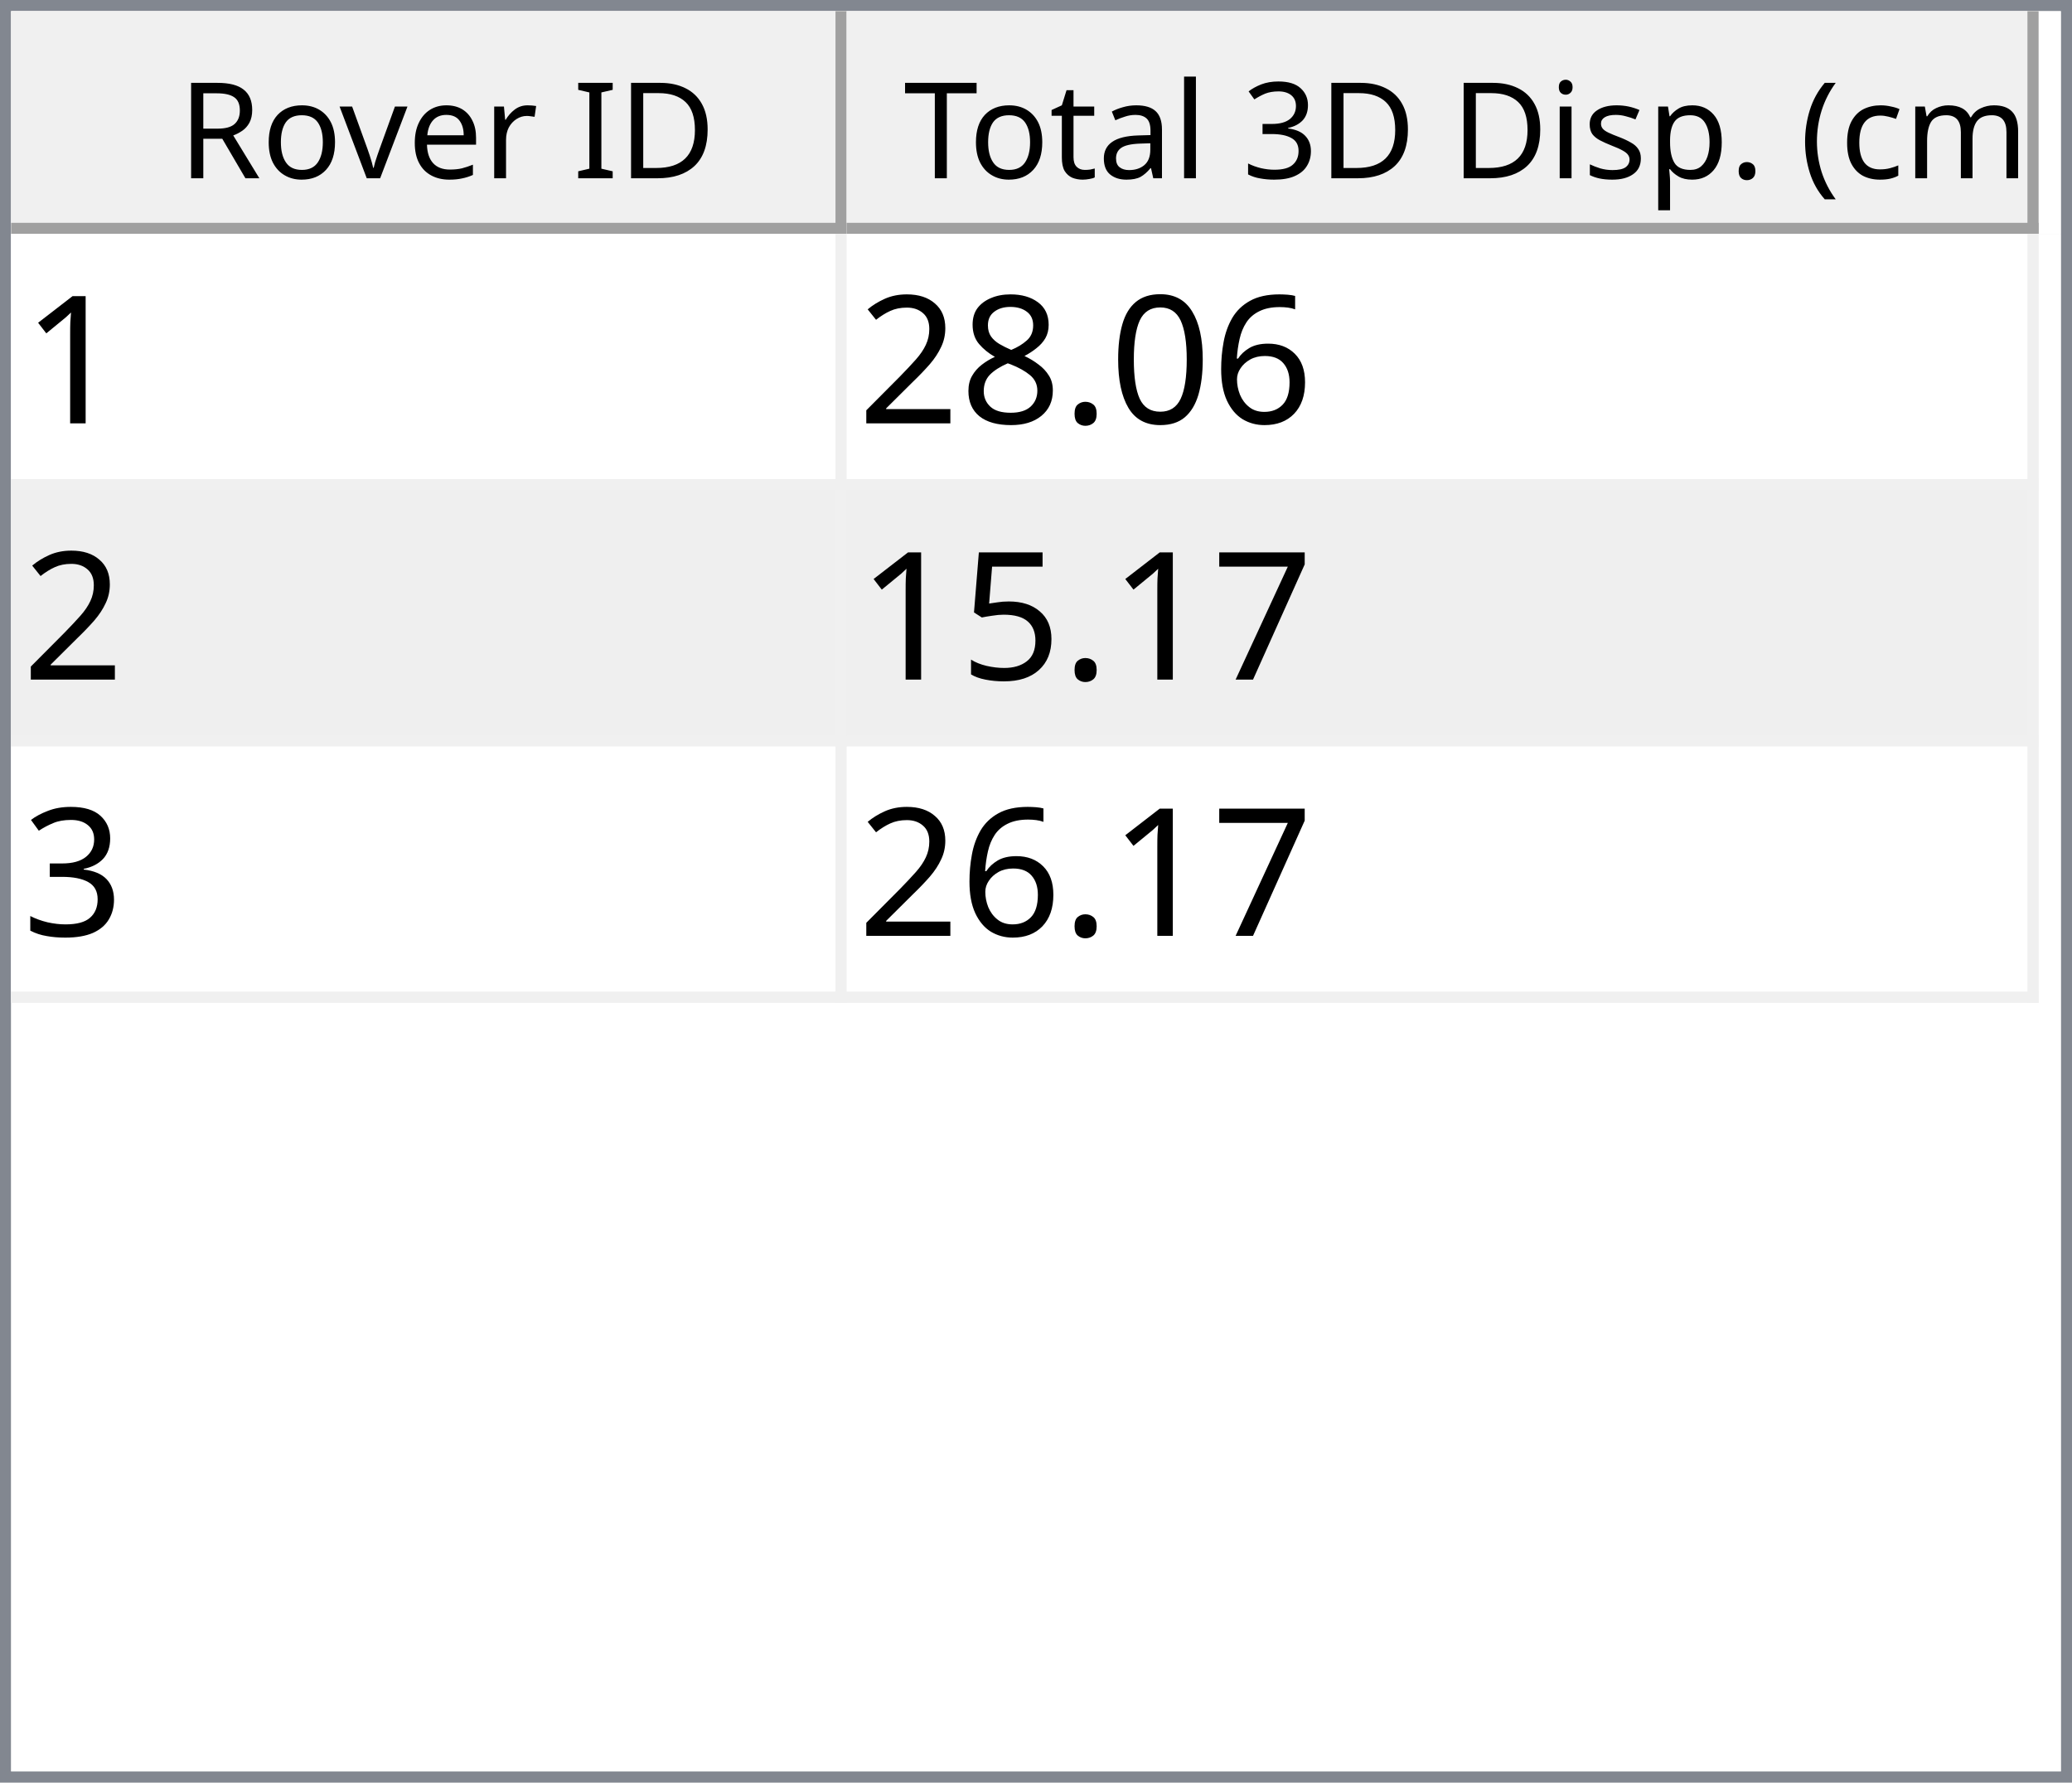
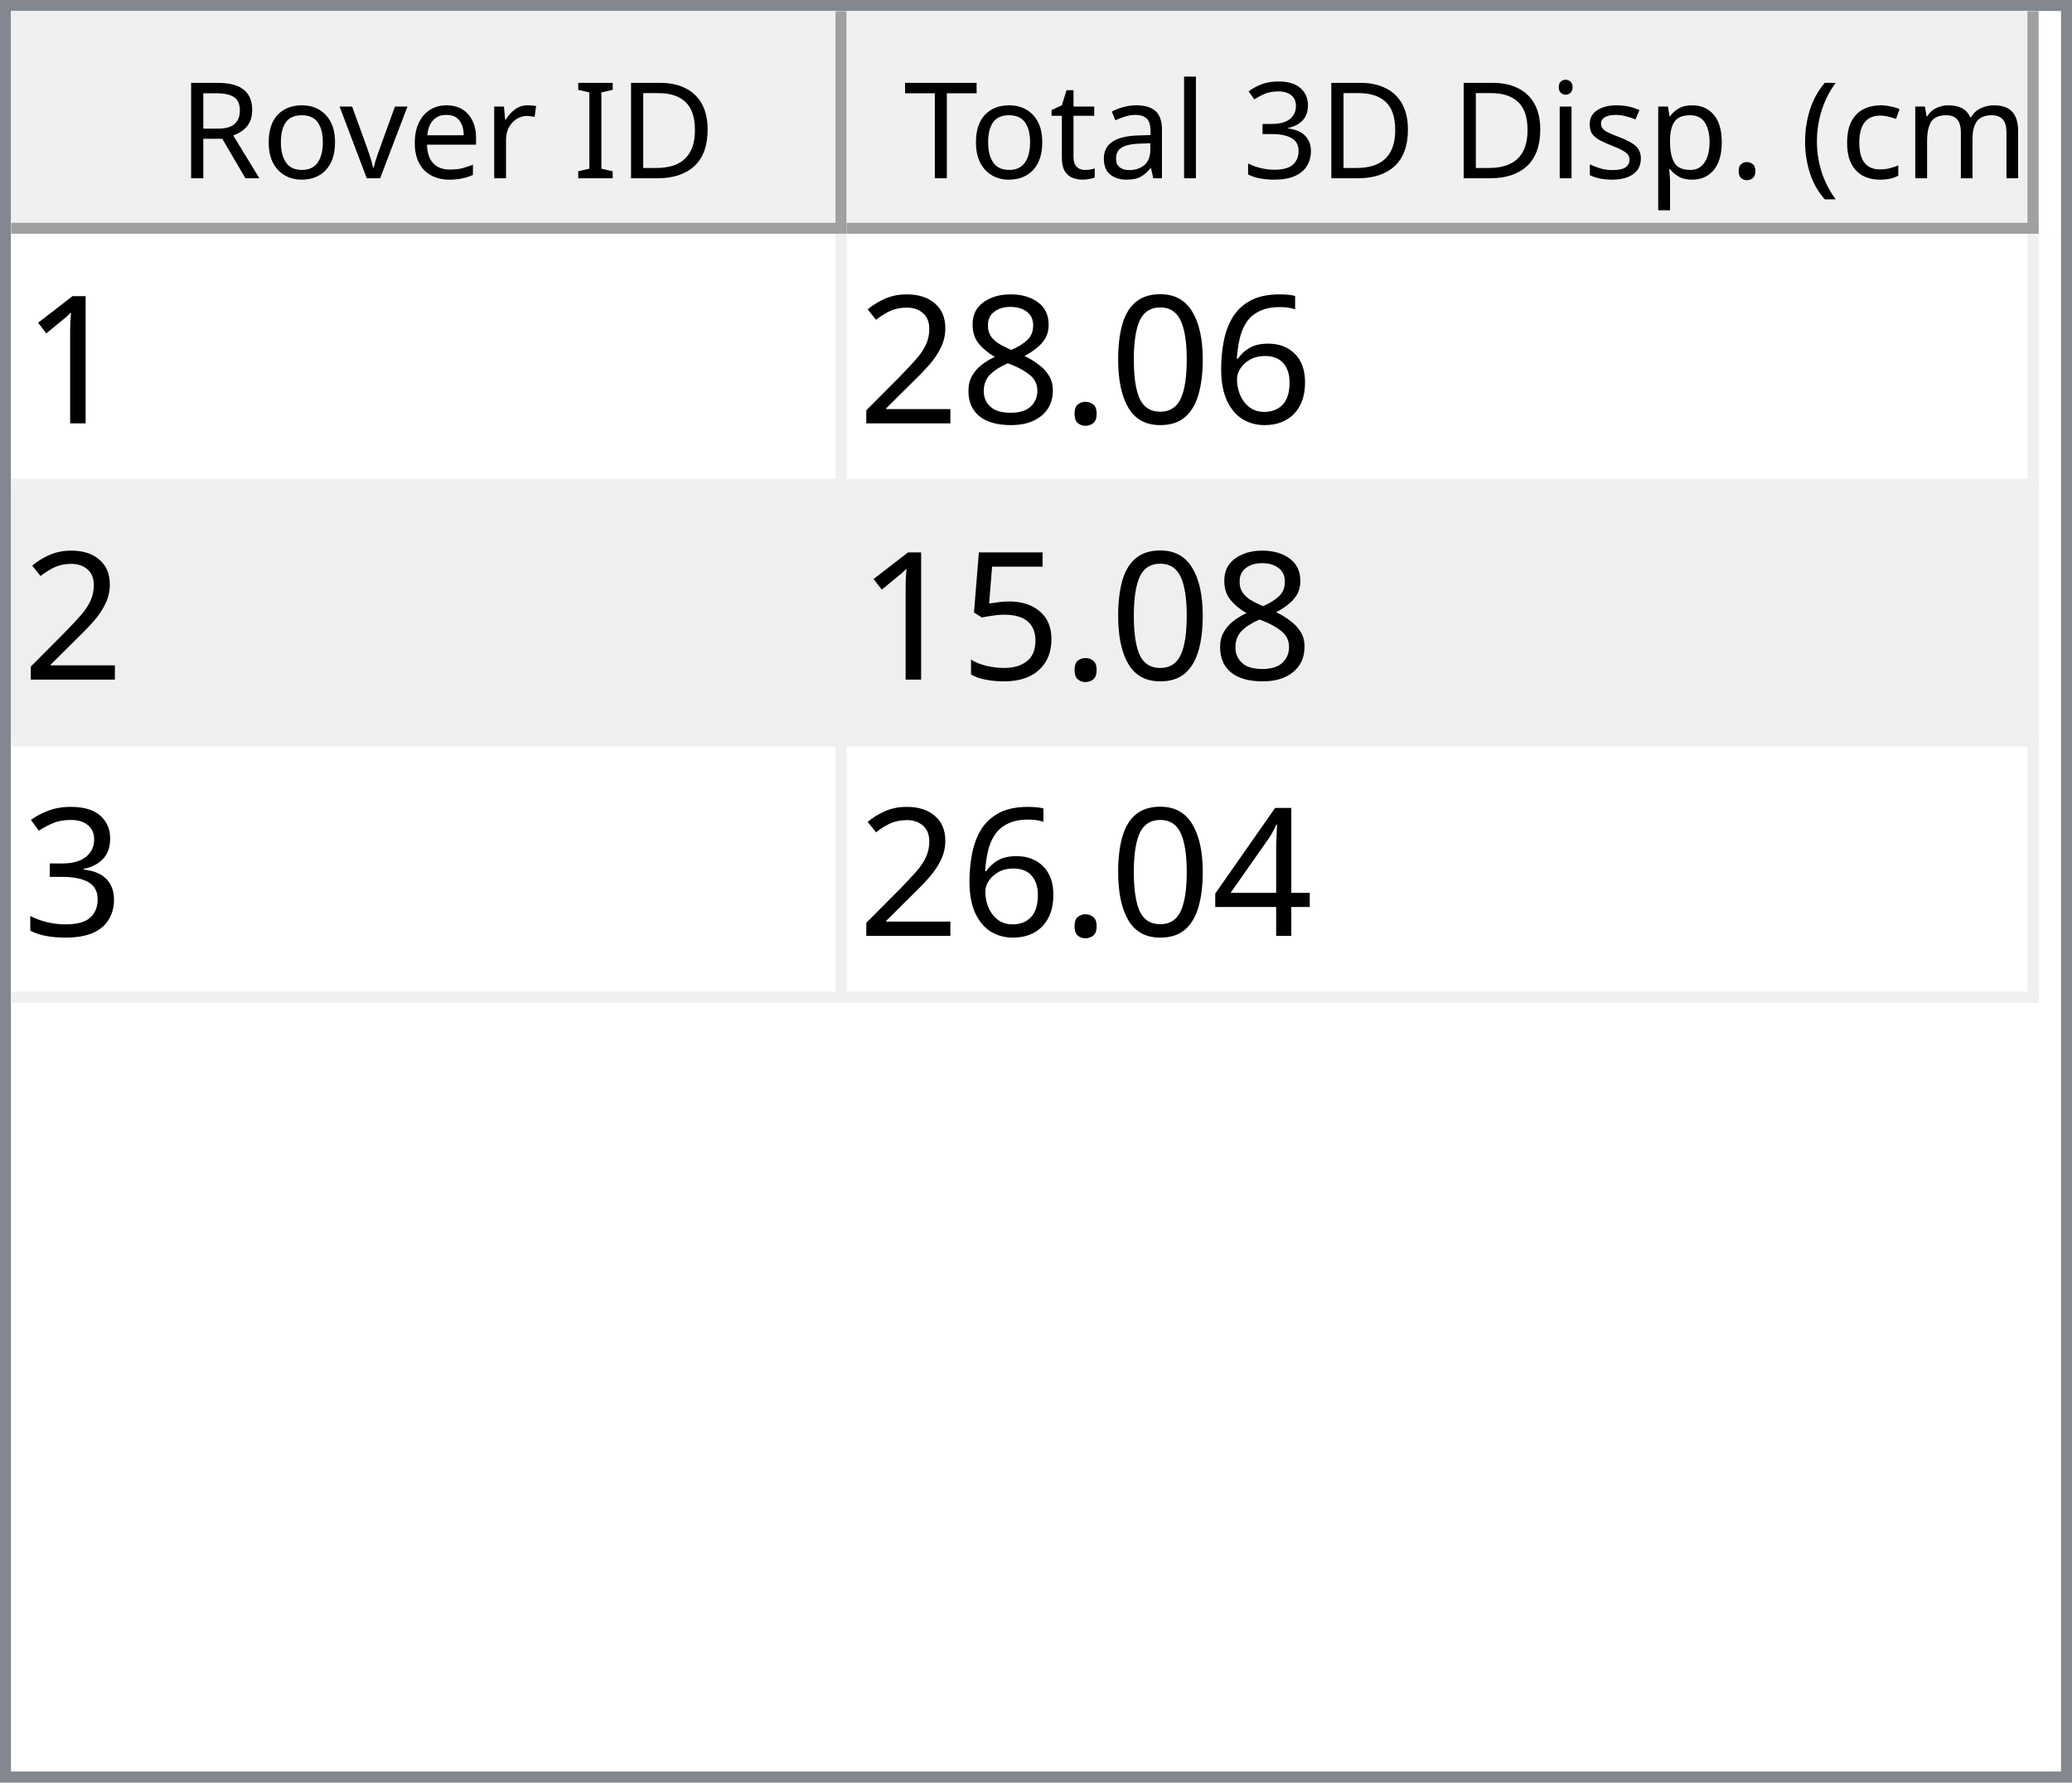
<svg xmlns="http://www.w3.org/2000/svg" style="fill-opacity:1; color-rendering:auto; color-interpolation:auto; text-rendering:auto; stroke:black; stroke-linecap:square; stroke-miterlimit:10; shape-rendering:auto; stroke-opacity:1; fill:black; stroke-dasharray:none; font-weight:normal; stroke-width:1; font-family:'Dialog'; font-style:normal; stroke-linejoin:miter; font-size:12px; stroke-dashoffset:0; image-rendering:auto;" width="186" height="160">
  <defs id="genericDefs" />
  <g>
    <defs id="defs1">
      <clipPath clipPathUnits="userSpaceOnUse" id="clipPath1">
        <path d="M0 0 L186 0 L186 160 L0 160 L0 0 Z" />
      </clipPath>
      <clipPath clipPathUnits="userSpaceOnUse" id="clipPath2">
        <path d="M0 0 L0 160 L186 160 L186 0 Z" />
      </clipPath>
      <clipPath clipPathUnits="userSpaceOnUse" id="clipPath3">
        <path d="M0 0 L0 20 L184 20 L184 0 Z" />
      </clipPath>
      <clipPath clipPathUnits="userSpaceOnUse" id="clipPath4">
        <path d="M0 0 L0 20 L75 20 L75 0 Z" />
      </clipPath>
      <clipPath clipPathUnits="userSpaceOnUse" id="clipPath5">
        <path d="M1 1 L1 19 L74 19 L74 1 Z" />
      </clipPath>
      <clipPath clipPathUnits="userSpaceOnUse" id="clipPath6">
        <path d="M0 0 L0 18 L73 18 L73 0 Z" />
      </clipPath>
      <clipPath clipPathUnits="userSpaceOnUse" id="clipPath7">
        <path d="M-0.5 -0.5 L-0.5 19.5 L74.5 19.5 L74.5 -0.5 Z" />
      </clipPath>
      <clipPath clipPathUnits="userSpaceOnUse" id="clipPath8">
        <path d="M0 0 L0 20 L107 20 L107 0 Z" />
      </clipPath>
      <clipPath clipPathUnits="userSpaceOnUse" id="clipPath9">
        <path d="M1 1 L1 19 L106 19 L106 1 Z" />
      </clipPath>
      <clipPath clipPathUnits="userSpaceOnUse" id="clipPath10">
        <path d="M0 0 L0 18 L105 18 L105 0 Z" />
      </clipPath>
      <clipPath clipPathUnits="userSpaceOnUse" id="clipPath11">
        <path d="M-0.5 -0.5 L-0.5 19.5 L106.5 19.5 L106.5 -0.5 Z" />
      </clipPath>
      <clipPath clipPathUnits="userSpaceOnUse" id="clipPath12">
        <path d="M0 0 L0 138 L184 138 L184 0 Z" />
      </clipPath>
      <clipPath clipPathUnits="userSpaceOnUse" id="clipPath13">
        <path d="M0 0 L0 69 L182 69 L182 0 Z" />
      </clipPath>
      <clipPath clipPathUnits="userSpaceOnUse" id="clipPath14">
        <path d="M-0.5 -0.5 L-0.5 68.5 L181.5 68.5 L181.5 -0.5 Z" />
      </clipPath>
      <clipPath clipPathUnits="userSpaceOnUse" id="clipPath15">
        <path d="M0 0 L0 22 L74 22 L74 0 Z" />
      </clipPath>
      <clipPath clipPathUnits="userSpaceOnUse" id="clipPath16">
        <path d="M0 0 L0 22 L106 22 L106 0 Z" />
      </clipPath>
      <font horiz-adv-x="64.551" id="font1">
        <font-face ascent="107.91" descent="25.098" units-per-em="100" style="font-style:normal; font-family:Segoe UI; font-weight:normal;" />
        <missing-glyph horiz-adv-x="64.551" d="M8.109 0 L8.109 68.266 L56.453 68.266 L56.453 0 L8.109 0 ZM15.328 7.234 L49.219 7.234 L49.219 61.031 L15.328 61.031 L15.328 7.234 Z" />
        <glyph unicode="D" horiz-adv-x="70.117" d="M9.188 0 L9.188 70.016 L28.516 70.016 Q65.531 70.016 65.531 35.891 Q65.531 19.672 55.25 9.836 Q44.969 0 27.734 0 L9.188 0 ZM17.391 62.594 L17.391 7.422 L27.828 7.422 Q41.609 7.422 49.273 14.797 Q56.938 22.172 56.938 35.688 Q56.938 62.594 28.328 62.594 L17.391 62.594 Z" />
        <glyph unicode="I" horiz-adv-x="26.611" d="M17.391 0 L9.188 0 L9.188 70.016 L17.391 70.016 L17.391 0 Z" />
        <glyph unicode=" " horiz-adv-x="27.393" d="" />
        <glyph unicode="r" horiz-adv-x="34.766" d="M34.188 41.891 Q32.078 43.5 28.125 43.5 Q23 43.5 19.555 38.672 Q16.109 33.844 16.109 25.484 L16.109 0 L8.109 0 L8.109 50 L16.109 50 L16.109 39.703 L16.312 39.703 Q18.016 44.969 21.531 47.922 Q25.047 50.875 29.391 50.875 Q32.516 50.875 34.188 50.203 L34.188 41.891 Z" />
        <glyph unicode="e" horiz-adv-x="52.295" d="M48.297 23 L12.984 23 Q13.188 14.656 17.484 10.109 Q21.781 5.562 29.297 5.562 Q37.75 5.562 44.828 11.141 L44.828 3.609 Q38.234 -1.172 27.391 -1.172 Q16.797 -1.172 10.742 5.641 Q4.688 12.453 4.688 24.812 Q4.688 36.469 11.305 43.82 Q17.922 51.172 27.734 51.172 Q37.547 51.172 42.922 44.828 Q48.297 38.484 48.297 27.203 L48.297 23 ZM40.094 29.781 Q40.047 36.719 36.75 40.578 Q33.453 44.438 27.594 44.438 Q21.922 44.438 17.969 40.383 Q14.016 36.328 13.094 29.781 L40.094 29.781 Z" />
        <glyph unicode="v" horiz-adv-x="47.9" d="M47.406 50 L27.484 0 L19.625 0 L0.688 50 L9.469 50 L22.172 13.672 Q23.578 9.672 23.922 6.688 L24.125 6.688 Q24.609 10.453 25.688 13.484 L38.969 50 L47.406 50 Z" />
        <glyph unicode="o" horiz-adv-x="58.594" d="M29 -1.172 Q17.922 -1.172 11.305 5.836 Q4.688 12.844 4.688 24.422 Q4.688 37.016 11.57 44.094 Q18.453 51.172 30.172 51.172 Q41.359 51.172 47.633 44.289 Q53.906 37.406 53.906 25.203 Q53.906 13.234 47.141 6.031 Q40.375 -1.172 29 -1.172 ZM29.594 44.438 Q21.875 44.438 17.383 39.188 Q12.891 33.938 12.891 24.703 Q12.891 15.828 17.43 10.695 Q21.969 5.562 29.594 5.562 Q37.359 5.562 41.531 10.594 Q45.703 15.625 45.703 24.906 Q45.703 34.281 41.531 39.359 Q37.359 44.438 29.594 44.438 Z" />
        <glyph unicode="R" horiz-adv-x="59.814" d="M59.375 0 L49.609 0 L37.891 19.625 Q36.281 22.359 34.766 24.289 Q33.25 26.219 31.664 27.438 Q30.078 28.656 28.25 29.219 Q26.422 29.781 24.125 29.781 L17.391 29.781 L17.391 0 L9.188 0 L9.188 70.016 L30.078 70.016 Q34.672 70.016 38.555 68.867 Q42.438 67.719 45.289 65.375 Q48.141 63.031 49.758 59.547 Q51.375 56.062 51.375 51.375 Q51.375 47.703 50.273 44.656 Q49.172 41.609 47.148 39.211 Q45.125 36.812 42.266 35.133 Q39.406 33.453 35.844 32.516 L35.844 32.328 Q37.594 31.547 38.891 30.547 Q40.188 29.547 41.359 28.18 Q42.531 26.812 43.68 25.078 Q44.828 23.344 46.234 21.047 L59.375 0 ZM17.391 62.594 L17.391 37.203 L28.516 37.203 Q31.594 37.203 34.203 38.133 Q36.812 39.062 38.719 40.797 Q40.625 42.531 41.703 45.047 Q42.781 47.562 42.781 50.688 Q42.781 56.297 39.141 59.445 Q35.5 62.594 28.609 62.594 L17.391 62.594 Z" />
        <glyph unicode=")" horiz-adv-x="30.176" d="M8.297 -15.922 L1.172 -15.922 Q16.406 2.344 16.406 26.812 Q16.406 51.469 1.078 70.016 L8.297 70.016 Q23.531 52.156 23.531 26.703 Q23.531 1.375 8.297 -15.922 Z" />
        <glyph unicode="m" horiz-adv-x="86.133" d="M79.109 0 L71.094 0 L71.094 28.719 Q71.094 37.016 68.531 40.727 Q65.969 44.438 59.906 44.438 Q54.781 44.438 51.195 39.75 Q47.609 35.062 47.609 28.516 L47.609 0 L39.594 0 L39.594 29.688 Q39.594 44.438 28.219 44.438 Q22.953 44.438 19.531 40.016 Q16.109 35.594 16.109 28.516 L16.109 0 L8.109 0 L8.109 50 L16.109 50 L16.109 42.094 L16.312 42.094 Q21.625 51.172 31.844 51.172 Q36.969 51.172 40.773 48.312 Q44.578 45.453 46 40.828 Q51.562 51.172 62.594 51.172 Q79.109 51.172 79.109 30.812 L79.109 0 Z" />
        <glyph unicode="c" horiz-adv-x="46.191" d="M42.188 2.297 Q36.422 -1.172 28.516 -1.172 Q17.828 -1.172 11.258 5.789 Q4.688 12.75 4.688 23.828 Q4.688 36.188 11.766 43.68 Q18.844 51.172 30.672 51.172 Q37.25 51.172 42.281 48.734 L42.281 40.531 Q36.719 44.438 30.375 44.438 Q22.703 44.438 17.797 38.945 Q12.891 33.453 12.891 24.516 Q12.891 15.719 17.508 10.641 Q22.125 5.562 29.891 5.562 Q36.422 5.562 42.188 9.906 L42.188 2.297 Z" />
        <glyph unicode="(" horiz-adv-x="30.176" d="M29.109 -15.922 L21.969 -15.922 Q6.844 1.375 6.844 26.703 Q6.844 52.156 21.969 70.016 L29.203 70.016 Q13.875 51.469 13.875 26.812 Q13.875 2.344 29.109 -15.922 Z" />
        <glyph unicode="." horiz-adv-x="21.68" d="M10.891 -1.078 Q8.641 -1.078 7.055 0.539 Q5.469 2.156 5.469 4.391 Q5.469 6.641 7.055 8.273 Q8.641 9.906 10.891 9.906 Q13.188 9.906 14.797 8.273 Q16.406 6.641 16.406 4.391 Q16.406 2.156 14.797 0.539 Q13.188 -1.078 10.891 -1.078 Z" />
        <glyph unicode="p" horiz-adv-x="58.789" d="M16.312 7.234 L16.109 7.234 L16.109 -23 L8.109 -23 L8.109 50 L16.109 50 L16.109 41.219 L16.312 41.219 Q22.219 51.172 33.594 51.172 Q43.266 51.172 48.688 44.461 Q54.109 37.75 54.109 26.469 Q54.109 13.922 48 6.375 Q41.891 -1.172 31.297 -1.172 Q21.578 -1.172 16.312 7.234 ZM16.109 27.391 L16.109 20.406 Q16.109 14.203 20.141 9.883 Q24.172 5.562 30.375 5.562 Q37.641 5.562 41.773 11.133 Q45.906 16.703 45.906 26.609 Q45.906 34.969 42.047 39.703 Q38.188 44.438 31.594 44.438 Q24.609 44.438 20.359 39.578 Q16.109 34.719 16.109 27.391 Z" />
        <glyph unicode="s" horiz-adv-x="42.432" d="M5.078 1.812 L5.078 10.406 Q11.625 5.562 19.484 5.562 Q30.031 5.562 30.031 12.594 Q30.031 14.594 29.125 15.992 Q28.219 17.391 26.68 18.461 Q25.141 19.531 23.07 20.383 Q21 21.234 18.609 22.172 Q15.281 23.484 12.766 24.828 Q10.25 26.172 8.57 27.859 Q6.891 29.547 6.031 31.695 Q5.172 33.844 5.172 36.719 Q5.172 40.234 6.789 42.945 Q8.406 45.656 11.086 47.484 Q13.766 49.312 17.211 50.242 Q20.656 51.172 24.312 51.172 Q30.812 51.172 35.938 48.922 L35.938 40.828 Q30.422 44.438 23.25 44.438 Q21 44.438 19.195 43.922 Q17.391 43.406 16.094 42.477 Q14.797 41.547 14.086 40.258 Q13.375 38.969 13.375 37.406 Q13.375 35.453 14.086 34.133 Q14.797 32.812 16.164 31.789 Q17.531 30.766 19.484 29.938 Q21.438 29.109 23.922 28.125 Q27.25 26.859 29.883 25.516 Q32.516 24.172 34.375 22.484 Q36.234 20.797 37.234 18.602 Q38.234 16.406 38.234 13.375 Q38.234 9.672 36.602 6.938 Q34.969 4.203 32.234 2.398 Q29.5 0.594 25.93 -0.289 Q22.359 -1.172 18.453 -1.172 Q10.75 -1.172 5.078 1.812 Z" />
        <glyph unicode="i" horiz-adv-x="24.219" d="M12.203 62.703 Q10.062 62.703 8.547 64.164 Q7.031 65.625 7.031 67.875 Q7.031 70.125 8.547 71.609 Q10.062 73.094 12.203 73.094 Q14.406 73.094 15.945 71.609 Q17.484 70.125 17.484 67.875 Q17.484 65.719 15.945 64.211 Q14.406 62.703 12.203 62.703 ZM16.109 0 L8.109 0 L8.109 50 L16.109 50 L16.109 0 Z" />
        <glyph unicode="3" horiz-adv-x="53.906" d="M46.531 19.828 Q46.531 15.094 44.75 11.211 Q42.969 7.328 39.719 4.57 Q36.469 1.812 31.93 0.297 Q27.391 -1.219 21.922 -1.219 Q11.922 -1.219 6 2.594 L6 11.188 Q13.094 5.609 22.219 5.609 Q25.875 5.609 28.828 6.539 Q31.781 7.469 33.906 9.227 Q36.031 10.984 37.18 13.477 Q38.328 15.969 38.328 19.094 Q38.328 32.812 18.797 32.812 L12.984 32.812 L12.984 39.594 L18.5 39.594 Q35.797 39.594 35.797 52.484 Q35.797 64.406 22.609 64.406 Q15.188 64.406 8.688 59.422 L8.688 67.188 Q15.375 71.188 24.609 71.188 Q29 71.188 32.57 69.969 Q36.141 68.75 38.68 66.555 Q41.219 64.359 42.609 61.281 Q44 58.203 44 54.5 Q44 40.672 30.031 36.719 L30.031 36.531 Q33.594 36.141 36.625 34.797 Q39.656 33.453 41.852 31.305 Q44.047 29.156 45.289 26.25 Q46.531 23.344 46.531 19.828 Z" />
        <glyph unicode="l" horiz-adv-x="24.219" d="M16.109 0 L8.109 0 L8.109 74.031 L16.109 74.031 L16.109 0 Z" />
        <glyph unicode="a" horiz-adv-x="50.879" d="M43.891 0 L35.891 0 L35.891 7.812 L35.688 7.812 Q30.469 -1.172 20.312 -1.172 Q12.844 -1.172 8.617 2.781 Q4.391 6.734 4.391 13.281 Q4.391 27.297 20.906 29.594 L35.891 31.688 Q35.891 44.438 25.594 44.438 Q16.547 44.438 9.281 38.281 L9.281 46.484 Q16.656 51.172 26.266 51.172 Q43.891 51.172 43.891 32.516 L43.891 0 ZM35.891 25.297 L23.828 23.641 Q18.266 22.859 15.43 20.875 Q12.594 18.891 12.594 13.875 Q12.594 10.203 15.211 7.883 Q17.828 5.562 22.172 5.562 Q28.125 5.562 32.008 9.742 Q35.891 13.922 35.891 20.312 L35.891 25.297 Z" />
        <glyph unicode="t" horiz-adv-x="33.887" d="M31.297 0.484 Q28.469 -1.078 23.828 -1.078 Q10.688 -1.078 10.688 13.578 L10.688 43.172 L2.094 43.172 L2.094 50 L10.688 50 L10.688 62.203 L18.703 64.797 L18.703 50 L31.297 50 L31.297 43.172 L18.703 43.172 L18.703 14.984 Q18.703 9.969 20.414 7.82 Q22.125 5.672 26.078 5.672 Q29.109 5.672 31.297 7.328 L31.297 0.484 Z" />
        <glyph unicode="T" horiz-adv-x="52.393" d="M50.594 62.594 L30.375 62.594 L30.375 0 L22.172 0 L22.172 62.594 L2 62.594 L2 70.016 L50.594 70.016 L50.594 62.594 Z" />
      </font>
      <font horiz-adv-x="75.0" id="font2">
        <font-face ascent="100.537" descent="21.973" units-per-em="100" style="font-style:normal; font-family:sans-serif; font-weight:normal;" />
        <missing-glyph horiz-adv-x="75.0" d="M12.5 0 L12.5 62.5 L62.5 62.5 L62.5 0 L12.5 0 ZM14.062 1.562 L60.938 1.562 L60.938 60.938 L14.062 60.938 L14.062 1.562 Z" />
        <glyph unicode="1" horiz-adv-x="55.615" d="M37.25 0 L28.469 0 L28.469 56 Q25.297 52.984 20.141 49.953 Q14.984 46.922 10.891 45.406 L10.891 53.906 Q18.266 57.375 23.781 62.305 Q29.297 67.234 31.594 71.875 L37.25 71.875 L37.25 0 Z" />
        <glyph unicode="6" horiz-adv-x="55.615" d="M49.75 54.047 L41.016 53.375 Q39.844 58.547 37.703 60.891 Q34.125 64.656 28.906 64.656 Q24.703 64.656 21.531 62.312 Q17.391 59.281 14.992 53.469 Q12.594 47.656 12.5 36.922 Q15.672 41.75 20.266 44.094 Q24.859 46.438 29.891 46.438 Q38.672 46.438 44.852 39.969 Q51.031 33.5 51.031 23.25 Q51.031 16.5 48.125 10.719 Q45.219 4.938 40.141 1.859 Q35.062 -1.219 28.609 -1.219 Q17.625 -1.219 10.695 6.859 Q3.766 14.938 3.766 33.5 Q3.766 54.25 11.422 63.672 Q18.109 71.875 29.438 71.875 Q37.891 71.875 43.289 67.141 Q48.688 62.406 49.75 54.047 ZM13.875 23.188 Q13.875 18.656 15.797 14.508 Q17.719 10.359 21.188 8.18 Q24.656 6 28.469 6 Q34.031 6 38.039 10.492 Q42.047 14.984 42.047 22.703 Q42.047 30.125 38.086 34.398 Q34.125 38.672 28.125 38.672 Q22.172 38.672 18.023 34.398 Q13.875 30.125 13.875 23.188 Z" />
        <glyph unicode="0" horiz-adv-x="55.615" d="M4.156 35.297 Q4.156 48 6.766 55.742 Q9.375 63.484 14.523 67.68 Q19.672 71.875 27.484 71.875 Q33.25 71.875 37.594 69.555 Q41.938 67.234 44.773 62.867 Q47.609 58.5 49.219 52.227 Q50.828 45.953 50.828 35.297 Q50.828 22.703 48.242 14.969 Q45.656 7.234 40.508 3.008 Q35.359 -1.219 27.484 -1.219 Q17.141 -1.219 11.234 6.203 Q4.156 15.141 4.156 35.297 ZM13.188 35.297 Q13.188 17.672 17.312 11.836 Q21.438 6 27.484 6 Q33.547 6 37.672 11.859 Q41.797 17.719 41.797 35.297 Q41.797 52.984 37.672 58.789 Q33.547 64.594 27.391 64.594 Q21.344 64.594 17.719 59.469 Q13.188 52.938 13.188 35.297 Z" />
        <glyph unicode="." horiz-adv-x="27.783" d="M9.078 0 L9.078 10.016 L19.094 10.016 L19.094 0 L9.078 0 Z" />
        <glyph unicode="8" horiz-adv-x="55.615" d="M17.672 38.812 Q12.203 40.828 9.57 44.539 Q6.938 48.25 6.938 53.422 Q6.938 61.234 12.555 66.555 Q18.172 71.875 27.484 71.875 Q36.859 71.875 42.578 66.43 Q48.297 60.984 48.297 53.172 Q48.297 48.188 45.68 44.508 Q43.062 40.828 37.75 38.812 Q44.344 36.672 47.781 31.883 Q51.219 27.094 51.219 20.453 Q51.219 11.281 44.727 5.031 Q38.234 -1.219 27.641 -1.219 Q17.047 -1.219 10.547 5.055 Q4.047 11.328 4.047 20.703 Q4.047 27.688 7.594 32.398 Q11.141 37.109 17.672 38.812 ZM15.922 53.719 Q15.922 48.641 19.195 45.414 Q22.469 42.188 27.688 42.188 Q32.766 42.188 36.016 45.383 Q39.266 48.578 39.266 53.219 Q39.266 58.062 35.914 61.359 Q32.562 64.656 27.594 64.656 Q22.562 64.656 19.242 61.43 Q15.922 58.203 15.922 53.719 ZM13.094 20.656 Q13.094 16.891 14.875 13.375 Q16.656 9.859 20.172 7.93 Q23.688 6 27.734 6 Q34.031 6 38.133 10.055 Q42.234 14.109 42.234 20.359 Q42.234 26.703 38.016 30.859 Q33.797 35.016 27.438 35.016 Q21.234 35.016 17.164 30.914 Q13.094 26.812 13.094 20.656 Z" />
        <glyph unicode="2" horiz-adv-x="55.615" d="M50.344 8.453 L50.344 0 L3.031 0 Q2.938 3.172 4.047 6.109 Q5.859 10.938 9.836 15.625 Q13.812 20.312 21.344 26.469 Q33.016 36.031 37.117 41.625 Q41.219 47.219 41.219 52.203 Q41.219 57.422 37.477 61.008 Q33.734 64.594 27.734 64.594 Q21.391 64.594 17.578 60.789 Q13.766 56.984 13.719 50.25 L4.688 51.172 Q5.609 61.281 11.664 66.578 Q17.719 71.875 27.938 71.875 Q38.234 71.875 44.242 66.164 Q50.25 60.453 50.25 52 Q50.25 47.703 48.492 43.555 Q46.734 39.406 42.656 34.812 Q38.578 30.219 29.109 22.219 Q21.188 15.578 18.945 13.211 Q16.703 10.844 15.234 8.453 L50.344 8.453 Z" />
-         <glyph unicode="7" horiz-adv-x="55.615" d="M4.734 62.203 L4.734 70.656 L51.078 70.656 L51.078 63.812 Q44.234 56.547 37.523 44.484 Q30.812 32.422 27.156 19.672 Q24.516 10.688 23.781 0 L14.75 0 Q14.891 8.453 18.062 20.414 Q21.234 32.375 27.172 43.484 Q33.109 54.594 39.797 62.203 L4.734 62.203 Z" />
        <glyph unicode="5" horiz-adv-x="55.615" d="M4.156 18.75 L13.375 19.531 Q14.406 12.797 18.141 9.398 Q21.875 6 27.156 6 Q33.5 6 37.891 10.789 Q42.281 15.578 42.281 23.484 Q42.281 31 38.062 35.352 Q33.844 39.703 27 39.703 Q22.75 39.703 19.336 37.773 Q15.922 35.844 13.969 32.766 L5.719 33.844 L12.641 70.609 L48.25 70.609 L48.25 62.203 L19.672 62.203 L15.828 42.969 Q22.266 47.469 29.344 47.469 Q38.719 47.469 45.164 40.969 Q51.609 34.469 51.609 24.266 Q51.609 14.547 45.953 7.469 Q39.062 -1.219 27.156 -1.219 Q17.391 -1.219 11.211 4.25 Q5.031 9.719 4.156 18.75 Z" />
        <glyph unicode="3" horiz-adv-x="55.615" d="M4.203 18.891 L12.984 20.062 Q14.5 12.594 18.141 9.297 Q21.781 6 27 6 Q33.203 6 37.477 10.297 Q41.75 14.594 41.75 20.953 Q41.75 27 37.797 30.93 Q33.844 34.859 27.734 34.859 Q25.25 34.859 21.531 33.891 L22.516 41.609 Q23.391 41.5 23.922 41.5 Q29.547 41.5 34.039 44.43 Q38.531 47.359 38.531 53.469 Q38.531 58.297 35.258 61.477 Q31.984 64.656 26.812 64.656 Q21.688 64.656 18.266 61.43 Q14.844 58.203 13.875 51.766 L5.078 53.328 Q6.688 62.156 12.398 67.016 Q18.109 71.875 26.609 71.875 Q32.469 71.875 37.398 69.359 Q42.328 66.844 44.945 62.5 Q47.562 58.156 47.562 53.266 Q47.562 48.641 45.07 44.828 Q42.578 41.016 37.703 38.766 Q44.047 37.312 47.562 32.695 Q51.078 28.078 51.078 21.141 Q51.078 11.766 44.242 5.25 Q37.406 -1.266 26.953 -1.266 Q17.531 -1.266 11.305 4.352 Q5.078 9.969 4.203 18.891 Z" />
+         <glyph unicode="4" horiz-adv-x="55.615" d="M32.328 0 L32.328 17.141 L1.266 17.141 L1.266 25.203 L33.938 71.578 L41.109 71.578 L41.109 25.203 L50.781 25.203 L50.781 17.141 L41.109 17.141 L41.109 0 L32.328 0 ZM32.328 25.203 L32.328 57.469 L9.906 25.203 L32.328 25.203 Z" />
      </font>
    </defs>
    <g style="fill:white; stroke:white;">
      <rect x="0" y="0" width="186" style="clip-path:url(#clipPath1); stroke:none;" height="160" />
    </g>
    <g style="fill:white; text-rendering:optimizeSpeed; color-rendering:optimizeSpeed; image-rendering:optimizeSpeed; shape-rendering:crispEdges; stroke:white; color-interpolation:sRGB;">
      <rect x="0" width="186" height="160" y="0" style="stroke:none;" />
      <path style="stroke:none;" d="M0 160 L186 160 L186 0 L0 0 Z" />
    </g>
    <g style="fill:rgb(240,240,240); font-family:'Segoe UI'; stroke:rgb(240,240,240);">
      <rect x="0" y="0" width="186" style="clip-path:url(#clipPath2); stroke:none;" height="160" />
    </g>
    <g style="fill:rgb(130,135,144); font-family:'Segoe UI'; stroke:rgb(130,135,144);">
      <path d="M0 0 L186 0 L186 160 L0 160 L0 0 ZM1 1 L185 1 L185 159 L1 159 L1 1 Z" style="fill-rule:evenodd; clip-path:url(#clipPath2); stroke:none;" />
    </g>
    <g style="fill:white; font-family:'Segoe UI'; stroke:white;" transform="translate(1,1)">
      <rect x="0" y="0" width="184" style="clip-path:url(#clipPath3); stroke:none;" height="20" />
    </g>
    <g style="fill:rgb(240,240,240); font-family:'Segoe UI'; stroke:rgb(240,240,240);" transform="translate(1,1)">
      <rect x="0" y="0" width="75" style="clip-path:url(#clipPath4); stroke:none;" height="20" />
    </g>
    <g style="font-family:'Segoe UI';" transform="translate(2,2)">
      <text x="14" xml:space="preserve" y="14" style="clip-path:url(#clipPath6); stroke:none;">Rover ID</text>
    </g>
    <g style="fill:rgb(160,160,160); font-family:'Segoe UI'; stroke:rgb(160,160,160); stroke-linejoin:bevel;" transform="translate(1.5,1.5)">
      <line x1="74" x2="74" y1="0" style="fill:none; clip-path:url(#clipPath7);" y2="19" />
    </g>
    <g style="fill:rgb(160,160,160); font-family:'Segoe UI'; stroke:rgb(160,160,160); stroke-linejoin:bevel;" transform="matrix(1,0,0,1,1,1) translate(0.5,0.5)">
      <line x1="0" x2="74" y1="19" style="fill:none; clip-path:url(#clipPath7);" y2="19" />
    </g>
    <g style="fill:rgb(240,240,240); font-family:'Segoe UI'; stroke:rgb(240,240,240);" transform="translate(76,1)">
      <rect x="0" y="0" width="107" style="clip-path:url(#clipPath8); stroke:none;" height="20" />
    </g>
    <g style="font-family:'Segoe UI';" transform="translate(77,2)">
      <text x="1" xml:space="preserve" y="14" style="clip-path:url(#clipPath10); stroke:none;"> Total 3D Disp. (cm)</text>
    </g>
    <g style="fill:rgb(160,160,160); font-family:'Segoe UI'; stroke:rgb(160,160,160); stroke-linejoin:bevel;" transform="translate(76.5,1.5)">
      <line x1="106" x2="106" y1="0" style="fill:none; clip-path:url(#clipPath11);" y2="19" />
    </g>
    <g style="fill:rgb(160,160,160); font-family:'Segoe UI'; stroke:rgb(160,160,160); stroke-linejoin:bevel;" transform="matrix(1,0,0,1,76,1) translate(0.5,0.5)">
      <line x1="0" x2="106" y1="19" style="fill:none; clip-path:url(#clipPath11);" y2="19" />
    </g>
    <g style="fill:white; font-family:'Segoe UI'; stroke:white;" transform="translate(1,21)">
      <rect x="0" y="0" width="184" style="clip-path:url(#clipPath12); stroke:none;" height="138" />
    </g>
    <g style="fill:rgb(240,240,240); font-size:16px; font-family:sans-serif; stroke:rgb(240,240,240);" transform="translate(1,21)">
      <rect x="0" y="0" width="182" style="clip-path:url(#clipPath13); stroke:none;" height="69" />
      <line transform="translate(0.5,0.5)" x1="0" x2="181" y1="22" style="clip-path:url(#clipPath14); fill:none; stroke-linejoin:bevel;" y2="22" />
    </g>
    <g transform="matrix(1,0,0,1,1,21) translate(0.5,0.5)" style="fill:rgb(240,240,240); font-size:16px; font-family:sans-serif; stroke:rgb(240,240,240); stroke-linejoin:bevel;">
      <line x1="0" x2="181" y1="45" style="fill:none; clip-path:url(#clipPath14);" y2="45" />
    </g>
    <g transform="matrix(1,0,0,1,1,21) translate(0.5,0.5)" style="fill:rgb(240,240,240); font-size:16px; font-family:sans-serif; stroke:rgb(240,240,240); stroke-linejoin:bevel;">
      <line x1="0" x2="181" y1="68" style="fill:none; clip-path:url(#clipPath14);" y2="68" />
    </g>
    <g transform="matrix(1,0,0,1,1,21) translate(0.5,0.5)" style="fill:rgb(240,240,240); font-size:16px; font-family:sans-serif; stroke:rgb(240,240,240); stroke-linejoin:bevel;">
      <line x1="74" x2="74" y1="0" style="fill:none; clip-path:url(#clipPath14);" y2="68" />
    </g>
    <g transform="matrix(1,0,0,1,1,21) translate(0.5,0.5)" style="fill:rgb(240,240,240); font-size:16px; font-family:sans-serif; stroke:rgb(240,240,240); stroke-linejoin:bevel;">
      <line x1="181" x2="181" y1="0" style="fill:none; clip-path:url(#clipPath14);" y2="68" />
    </g>
    <g style="fill:white; font-size:16px; font-family:sans-serif; stroke:white;" transform="matrix(1,0,0,1,1,21)">
      <rect x="0" y="0" width="74" style="clip-path:url(#clipPath15); stroke:none;" height="22" />
      <text x="1" y="17" style="fill:black; clip-path:url(#clipPath15); stroke:none;" xml:space="preserve">1</text>
    </g>
    <g style="fill:white; font-size:16px; font-family:sans-serif; stroke:white;" transform="matrix(1,0,0,1,1,21) translate(75,0)">
      <rect x="0" y="0" width="106" style="clip-path:url(#clipPath16); stroke:none;" height="22" />
      <text x="1" y="17" style="fill:black; clip-path:url(#clipPath16); stroke:none;" xml:space="preserve">28.06</text>
    </g>
    <g style="fill:rgb(239,239,239); font-size:16px; font-family:sans-serif; stroke:rgb(239,239,239);" transform="matrix(1,0,0,1,1,21) translate(0,23)">
      <rect x="0" y="0" width="74" style="clip-path:url(#clipPath15); stroke:none;" height="22" />
      <text x="1" y="17" style="fill:black; clip-path:url(#clipPath15); stroke:none;" xml:space="preserve">2</text>
    </g>
    <g style="fill:rgb(239,239,239); font-size:16px; font-family:sans-serif; stroke:rgb(239,239,239);" transform="matrix(1,0,0,1,1,21) translate(75,23)">
      <rect x="0" y="0" width="106" style="clip-path:url(#clipPath16); stroke:none;" height="22" />
-       <text x="1" y="17" style="fill:black; clip-path:url(#clipPath16); stroke:none;" xml:space="preserve">15.17</text>
+       <text x="1" y="17" style="fill:black; clip-path:url(#clipPath16); stroke:none;" xml:space="preserve">15.08</text>
    </g>
    <g style="fill:white; font-size:16px; font-family:sans-serif; stroke:white;" transform="matrix(1,0,0,1,1,21) translate(0,46)">
      <rect x="0" y="0" width="74" style="clip-path:url(#clipPath15); stroke:none;" height="22" />
      <text x="1" y="17" style="fill:black; clip-path:url(#clipPath15); stroke:none;" xml:space="preserve">3</text>
    </g>
    <g style="fill:white; font-size:16px; font-family:sans-serif; stroke:white;" transform="matrix(1,0,0,1,1,21) translate(75,46)">
      <rect x="0" y="0" width="106" style="clip-path:url(#clipPath16); stroke:none;" height="22" />
-       <text x="1" y="17" style="fill:black; clip-path:url(#clipPath16); stroke:none;" xml:space="preserve">26.17</text>
+       <text x="1" y="17" style="fill:black; clip-path:url(#clipPath16); stroke:none;" xml:space="preserve">26.04</text>
    </g>
  </g>
</svg>
